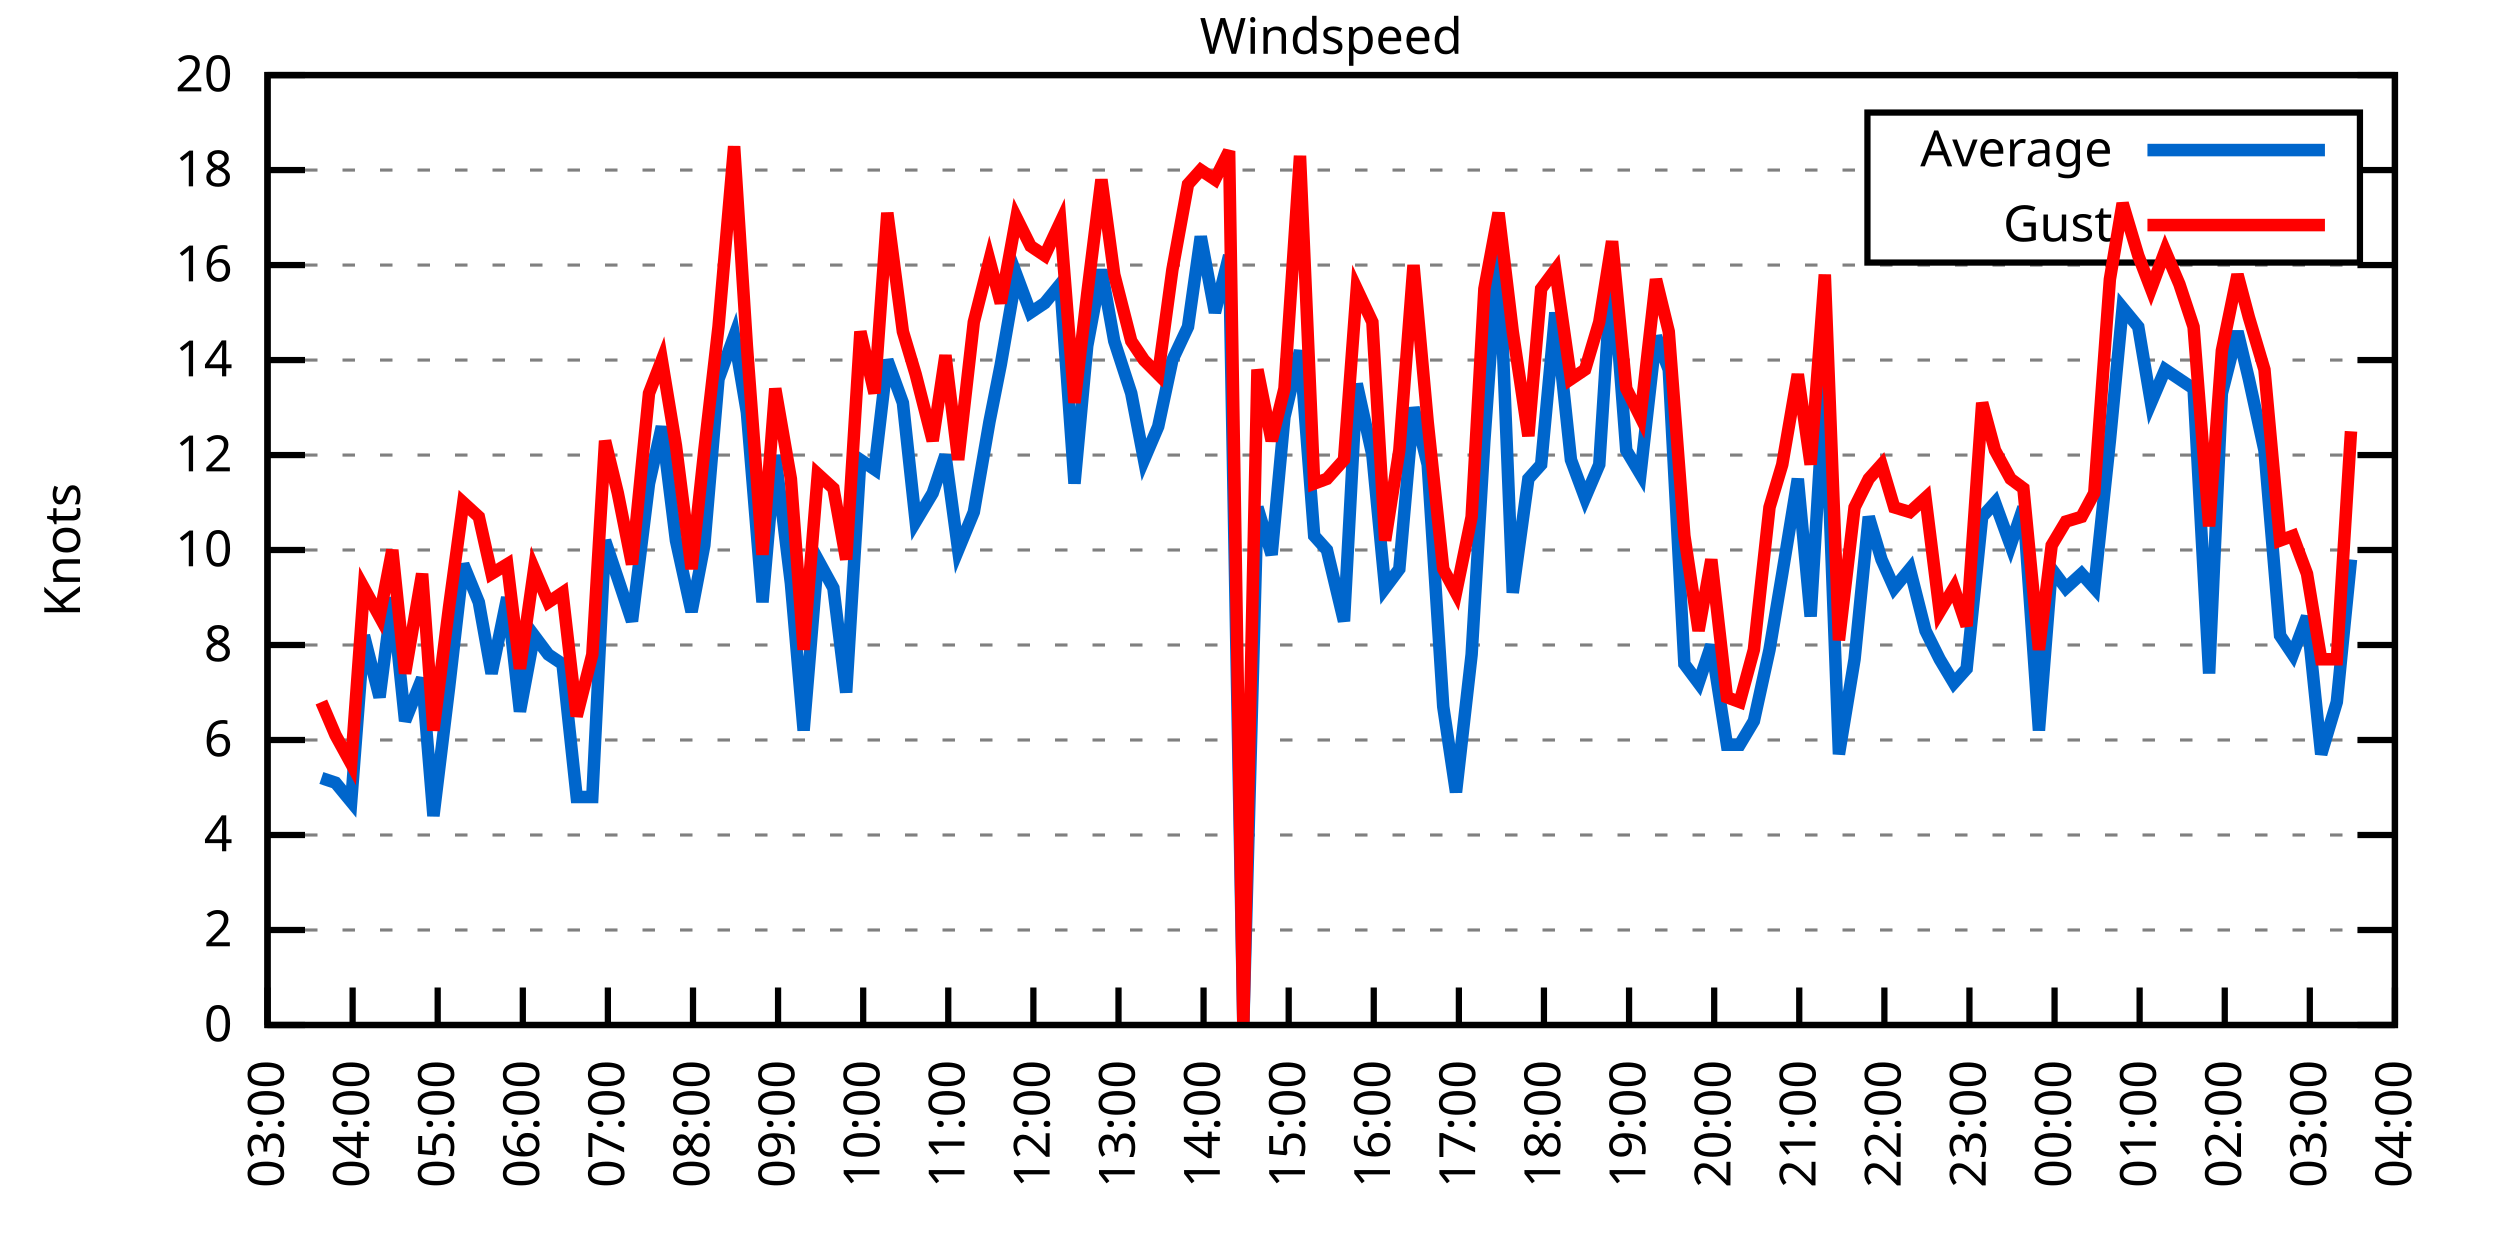
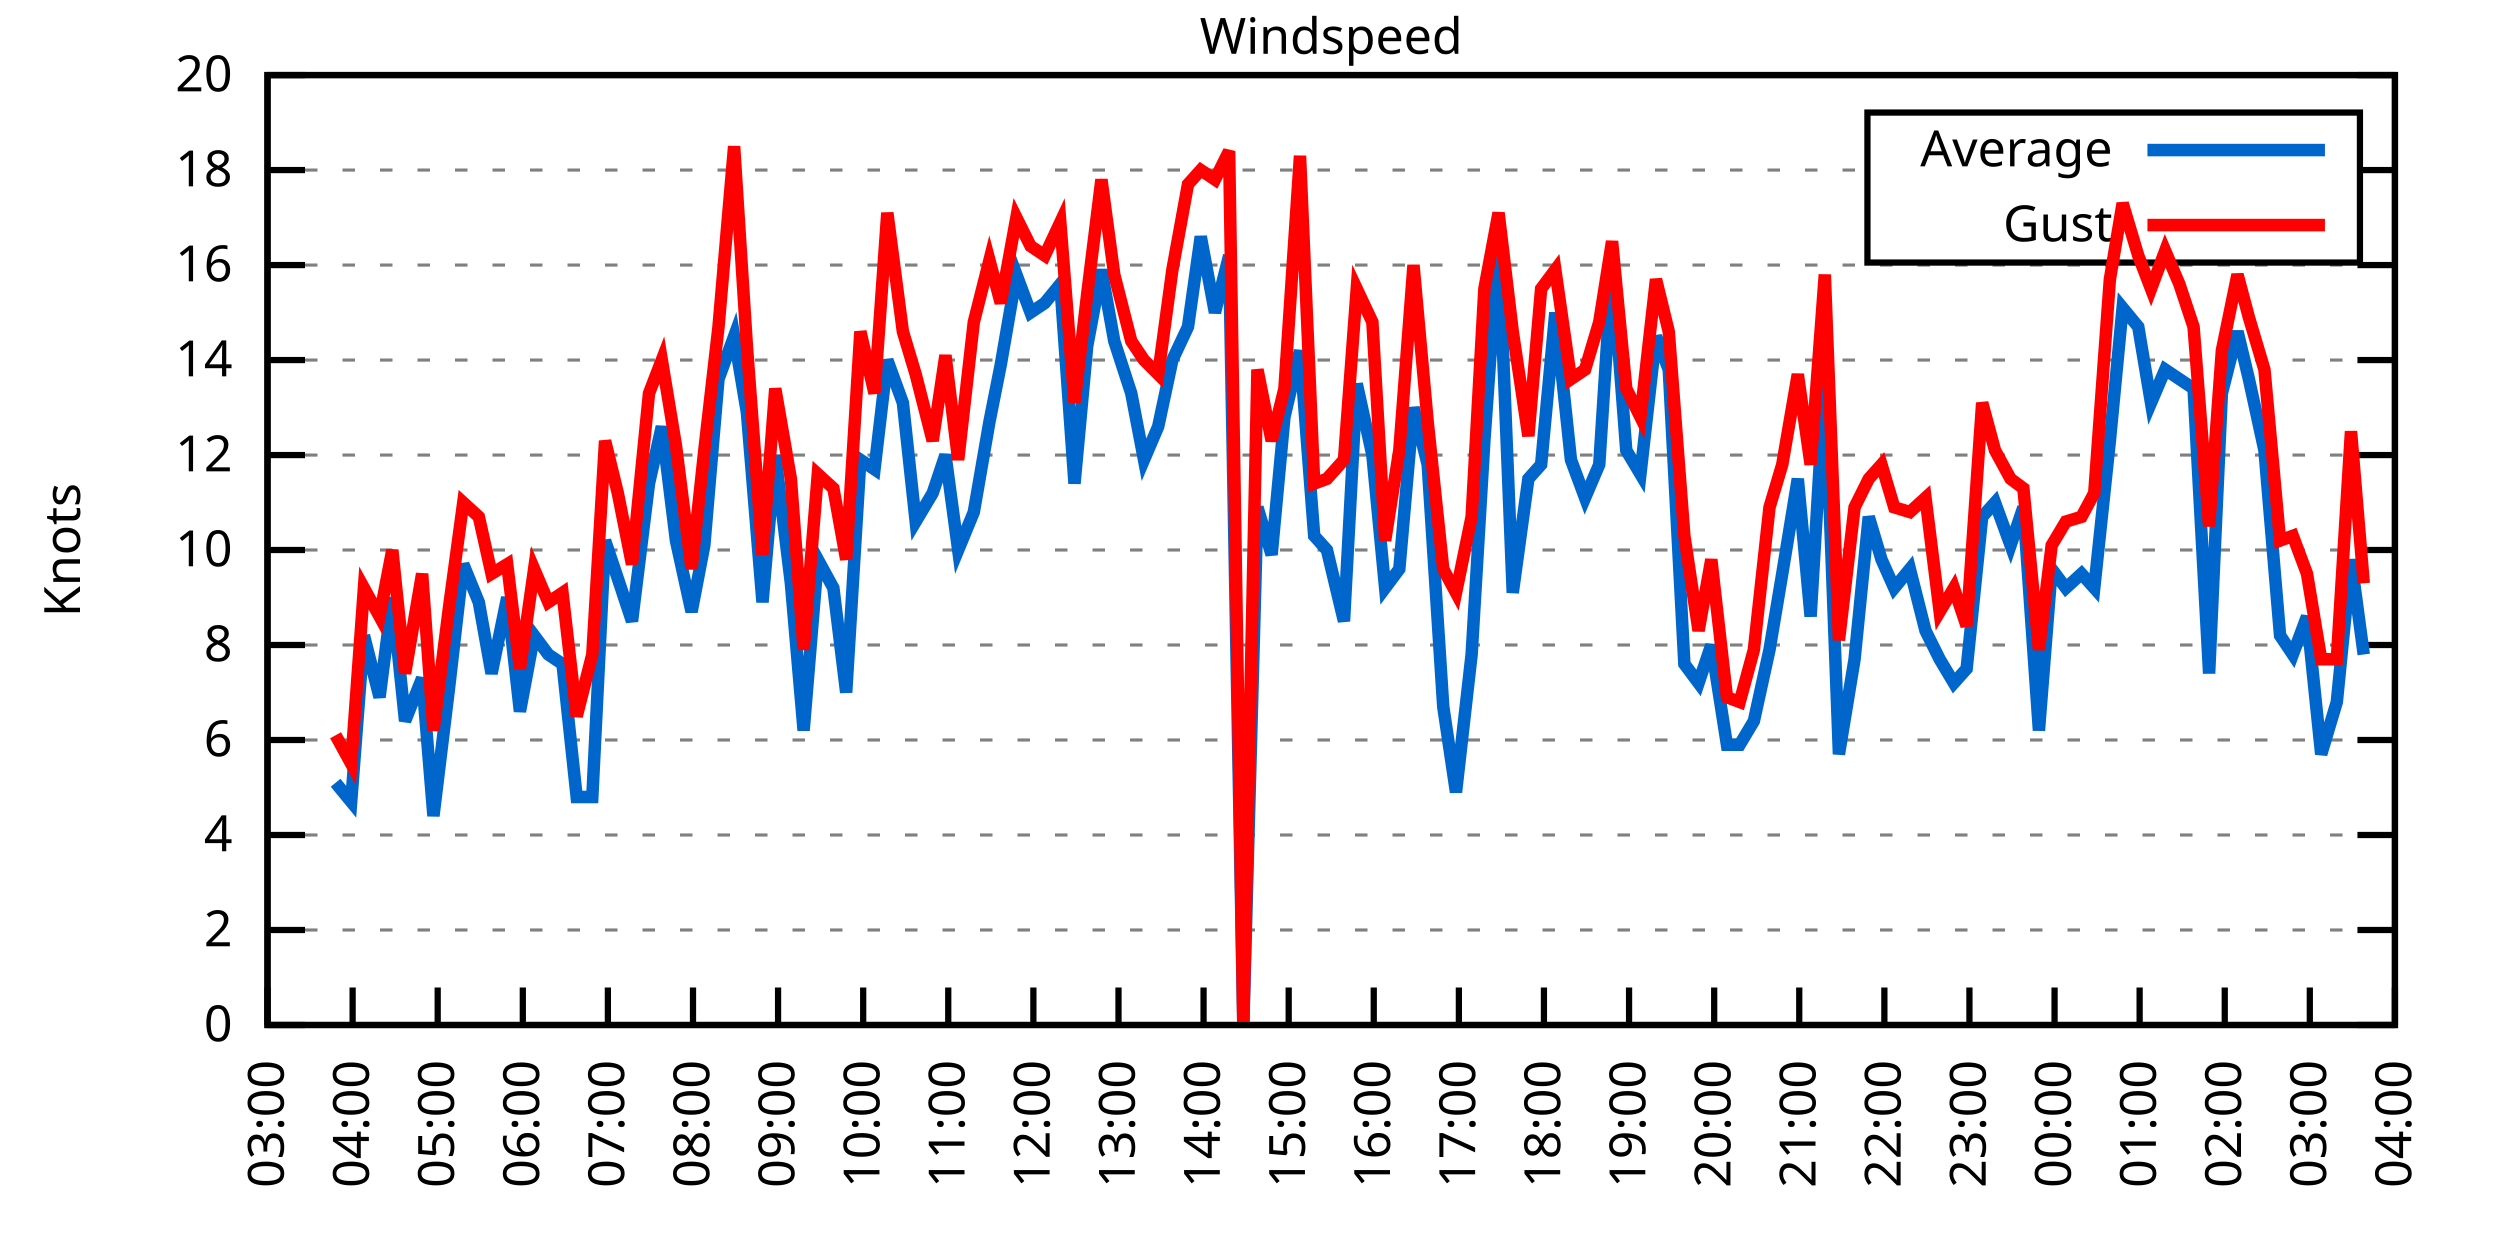
<svg xmlns="http://www.w3.org/2000/svg" xmlns:xlink="http://www.w3.org/1999/xlink" width="400" height="200" viewBox="0 0 400 200">
  <g id="gnuplot_canvas">
    <rect x="0" y="0" width="400" height="200" fill="none" />
    <defs>
      <circle id="gpDot" r="0.5" stroke-width="0.5" stroke="currentColor" />
      <path id="gpPt0" stroke-width="0.333" stroke="currentColor" d="M-1,0 h2 M0,-1 v2" />
      <path id="gpPt1" stroke-width="0.333" stroke="currentColor" d="M-1,-1 L1,1 M1,-1 L-1,1" />
      <path id="gpPt2" stroke-width="0.333" stroke="currentColor" d="M-1,0 L1,0 M0,-1 L0,1 M-1,-1 L1,1 M-1,1 L1,-1" />
      <rect id="gpPt3" stroke-width="0.333" stroke="currentColor" x="-1" y="-1" width="2" height="2" />
      <rect id="gpPt4" stroke-width="0.333" stroke="currentColor" fill="currentColor" x="-1" y="-1" width="2" height="2" />
      <circle id="gpPt5" stroke-width="0.333" stroke="currentColor" cx="0" cy="0" r="1" />
      <use xlink:href="#gpPt5" id="gpPt6" fill="currentColor" stroke="none" />
      <path id="gpPt7" stroke-width="0.333" stroke="currentColor" d="M0,-1.33 L-1.33,0.67 L1.33,0.67 z" />
      <use xlink:href="#gpPt7" id="gpPt8" fill="currentColor" stroke="none" />
      <use xlink:href="#gpPt7" id="gpPt9" stroke="currentColor" transform="rotate(180)" />
      <use xlink:href="#gpPt9" id="gpPt10" fill="currentColor" stroke="none" />
      <use xlink:href="#gpPt3" id="gpPt11" stroke="currentColor" transform="rotate(45)" />
      <use xlink:href="#gpPt11" id="gpPt12" fill="currentColor" stroke="none" />
      <path id="gpPt13" stroke-width="0.333" stroke="currentColor" d="M0,1.330 L1.265,0.411 L0.782,-1.067 L-0.782,-1.076 L-1.265,0.411 z" />
      <use xlink:href="#gpPt13" id="gpPt14" fill="currentColor" stroke="none" />
      <filter id="textbox" filterUnits="objectBoundingBox" x="0" y="0" height="1" width="1">
        <feFlood flood-color="white" flood-opacity="1" result="bgnd" />
        <feComposite in="SourceGraphic" in2="bgnd" operator="atop" />
      </filter>
      <filter id="greybox" filterUnits="objectBoundingBox" x="0" y="0" height="1" width="1">
        <feFlood flood-color="lightgrey" flood-opacity="1" result="grey" />
        <feComposite in="SourceGraphic" in2="grey" operator="atop" />
      </filter>
    </defs>
    <g fill="none" color="white" stroke="currentColor" stroke-width="1.00" stroke-linecap="butt" stroke-linejoin="miter">
</g>
    <g fill="none" color="black" stroke="currentColor" stroke-width="1.00" stroke-linecap="butt" stroke-linejoin="miter">
      <g stroke="none" shape-rendering="crispEdges">
        <polygon fill="rgb(255, 255, 255)" points="42.80,164.00 383.18,164.00 383.18,12.02 42.80,12.02 " />
      </g>
    </g>
    <g fill="none" color="black" stroke="currentColor" stroke-width="1.00" stroke-linecap="butt" stroke-linejoin="miter">
</g>
    <g fill="none" color="black" stroke="black" stroke-width="0.50" stroke-linecap="butt" stroke-linejoin="miter">
</g>
    <g fill="none" color="gray" stroke="currentColor" stroke-width="0.50" stroke-linecap="butt" stroke-linejoin="miter">
      <path stroke="gray" stroke-dasharray="2,4" class="gridline" d="M42.80,164.00 L383.19,164.00  " />
    </g>
    <g fill="none" color="gray" stroke="gray" stroke-width="1.00" stroke-linecap="butt" stroke-linejoin="miter">
</g>
    <g fill="none" color="black" stroke="currentColor" stroke-width="1.00" stroke-linecap="butt" stroke-linejoin="miter">
      <path stroke="black" d="M42.80,164.00 L48.80,164.00 M383.19,164.00 L377.19,164.00  " />
      <g transform="translate(37.20,166.60)" stroke="none" fill="black" font-family="Sans" font-size="8.00" text-anchor="end">
        <text>
          <tspan font-family="Sans"> 0</tspan>
        </text>
      </g>
    </g>
    <g fill="none" color="black" stroke="currentColor" stroke-width="1.00" stroke-linecap="butt" stroke-linejoin="miter">
</g>
    <g fill="none" color="black" stroke="black" stroke-width="0.50" stroke-linecap="butt" stroke-linejoin="miter">
</g>
    <g fill="none" color="gray" stroke="currentColor" stroke-width="0.50" stroke-linecap="butt" stroke-linejoin="miter">
      <path stroke="gray" stroke-dasharray="2,4" class="gridline" d="M42.80,148.80 L383.19,148.80  " />
    </g>
    <g fill="none" color="gray" stroke="gray" stroke-width="1.00" stroke-linecap="butt" stroke-linejoin="miter">
</g>
    <g fill="none" color="black" stroke="currentColor" stroke-width="1.00" stroke-linecap="butt" stroke-linejoin="miter">
      <path stroke="black" d="M42.80,148.80 L48.80,148.80 M383.19,148.80 L377.19,148.80  " />
      <g transform="translate(37.20,151.40)" stroke="none" fill="black" font-family="Sans" font-size="8.00" text-anchor="end">
        <text>
          <tspan font-family="Sans"> 2</tspan>
        </text>
      </g>
    </g>
    <g fill="none" color="black" stroke="currentColor" stroke-width="1.00" stroke-linecap="butt" stroke-linejoin="miter">
</g>
    <g fill="none" color="black" stroke="black" stroke-width="0.50" stroke-linecap="butt" stroke-linejoin="miter">
</g>
    <g fill="none" color="gray" stroke="currentColor" stroke-width="0.50" stroke-linecap="butt" stroke-linejoin="miter">
      <path stroke="gray" stroke-dasharray="2,4" class="gridline" d="M42.80,133.60 L383.19,133.60  " />
    </g>
    <g fill="none" color="gray" stroke="gray" stroke-width="1.00" stroke-linecap="butt" stroke-linejoin="miter">
</g>
    <g fill="none" color="black" stroke="currentColor" stroke-width="1.00" stroke-linecap="butt" stroke-linejoin="miter">
      <path stroke="black" d="M42.80,133.60 L48.80,133.60 M383.19,133.60 L377.19,133.60  " />
      <g transform="translate(37.20,136.20)" stroke="none" fill="black" font-family="Sans" font-size="8.00" text-anchor="end">
        <text>
          <tspan font-family="Sans"> 4</tspan>
        </text>
      </g>
    </g>
    <g fill="none" color="black" stroke="currentColor" stroke-width="1.00" stroke-linecap="butt" stroke-linejoin="miter">
</g>
    <g fill="none" color="black" stroke="black" stroke-width="0.50" stroke-linecap="butt" stroke-linejoin="miter">
</g>
    <g fill="none" color="gray" stroke="currentColor" stroke-width="0.50" stroke-linecap="butt" stroke-linejoin="miter">
      <path stroke="gray" stroke-dasharray="2,4" class="gridline" d="M42.80,118.40 L383.19,118.40  " />
    </g>
    <g fill="none" color="gray" stroke="gray" stroke-width="1.00" stroke-linecap="butt" stroke-linejoin="miter">
</g>
    <g fill="none" color="black" stroke="currentColor" stroke-width="1.00" stroke-linecap="butt" stroke-linejoin="miter">
      <path stroke="black" d="M42.80,118.40 L48.80,118.40 M383.19,118.40 L377.19,118.40  " />
      <g transform="translate(37.20,121.00)" stroke="none" fill="black" font-family="Sans" font-size="8.00" text-anchor="end">
        <text>
          <tspan font-family="Sans"> 6</tspan>
        </text>
      </g>
    </g>
    <g fill="none" color="black" stroke="currentColor" stroke-width="1.00" stroke-linecap="butt" stroke-linejoin="miter">
</g>
    <g fill="none" color="black" stroke="black" stroke-width="0.50" stroke-linecap="butt" stroke-linejoin="miter">
</g>
    <g fill="none" color="gray" stroke="currentColor" stroke-width="0.50" stroke-linecap="butt" stroke-linejoin="miter">
      <path stroke="gray" stroke-dasharray="2,4" class="gridline" d="M42.80,103.20 L383.19,103.20  " />
    </g>
    <g fill="none" color="gray" stroke="gray" stroke-width="1.00" stroke-linecap="butt" stroke-linejoin="miter">
</g>
    <g fill="none" color="black" stroke="currentColor" stroke-width="1.00" stroke-linecap="butt" stroke-linejoin="miter">
      <path stroke="black" d="M42.80,103.20 L48.80,103.20 M383.19,103.20 L377.19,103.20  " />
      <g transform="translate(37.20,105.80)" stroke="none" fill="black" font-family="Sans" font-size="8.00" text-anchor="end">
        <text>
          <tspan font-family="Sans"> 8</tspan>
        </text>
      </g>
    </g>
    <g fill="none" color="black" stroke="currentColor" stroke-width="1.00" stroke-linecap="butt" stroke-linejoin="miter">
</g>
    <g fill="none" color="black" stroke="black" stroke-width="0.50" stroke-linecap="butt" stroke-linejoin="miter">
</g>
    <g fill="none" color="gray" stroke="currentColor" stroke-width="0.50" stroke-linecap="butt" stroke-linejoin="miter">
      <path stroke="gray" stroke-dasharray="2,4" class="gridline" d="M42.80,88.00 L383.19,88.00  " />
    </g>
    <g fill="none" color="gray" stroke="gray" stroke-width="1.00" stroke-linecap="butt" stroke-linejoin="miter">
</g>
    <g fill="none" color="black" stroke="currentColor" stroke-width="1.00" stroke-linecap="butt" stroke-linejoin="miter">
      <path stroke="black" d="M42.80,88.00 L48.80,88.00 M383.19,88.00 L377.19,88.00  " />
      <g transform="translate(37.20,90.60)" stroke="none" fill="black" font-family="Sans" font-size="8.00" text-anchor="end">
        <text>
          <tspan font-family="Sans"> 10</tspan>
        </text>
      </g>
    </g>
    <g fill="none" color="black" stroke="currentColor" stroke-width="1.00" stroke-linecap="butt" stroke-linejoin="miter">
</g>
    <g fill="none" color="black" stroke="black" stroke-width="0.50" stroke-linecap="butt" stroke-linejoin="miter">
</g>
    <g fill="none" color="gray" stroke="currentColor" stroke-width="0.50" stroke-linecap="butt" stroke-linejoin="miter">
      <path stroke="gray" stroke-dasharray="2,4" class="gridline" d="M42.80,72.81 L383.19,72.81  " />
    </g>
    <g fill="none" color="gray" stroke="gray" stroke-width="1.00" stroke-linecap="butt" stroke-linejoin="miter">
</g>
    <g fill="none" color="black" stroke="currentColor" stroke-width="1.00" stroke-linecap="butt" stroke-linejoin="miter">
      <path stroke="black" d="M42.80,72.81 L48.80,72.81 M383.19,72.81 L377.19,72.81  " />
      <g transform="translate(37.20,75.41)" stroke="none" fill="black" font-family="Sans" font-size="8.00" text-anchor="end">
        <text>
          <tspan font-family="Sans"> 12</tspan>
        </text>
      </g>
    </g>
    <g fill="none" color="black" stroke="currentColor" stroke-width="1.00" stroke-linecap="butt" stroke-linejoin="miter">
</g>
    <g fill="none" color="black" stroke="black" stroke-width="0.50" stroke-linecap="butt" stroke-linejoin="miter">
</g>
    <g fill="none" color="gray" stroke="currentColor" stroke-width="0.50" stroke-linecap="butt" stroke-linejoin="miter">
      <path stroke="gray" stroke-dasharray="2,4" class="gridline" d="M42.80,57.61 L383.19,57.61  " />
    </g>
    <g fill="none" color="gray" stroke="gray" stroke-width="1.00" stroke-linecap="butt" stroke-linejoin="miter">
</g>
    <g fill="none" color="black" stroke="currentColor" stroke-width="1.00" stroke-linecap="butt" stroke-linejoin="miter">
      <path stroke="black" d="M42.80,57.61 L48.80,57.61 M383.19,57.61 L377.19,57.61  " />
      <g transform="translate(37.20,60.21)" stroke="none" fill="black" font-family="Sans" font-size="8.00" text-anchor="end">
        <text>
          <tspan font-family="Sans"> 14</tspan>
        </text>
      </g>
    </g>
    <g fill="none" color="black" stroke="currentColor" stroke-width="1.00" stroke-linecap="butt" stroke-linejoin="miter">
</g>
    <g fill="none" color="black" stroke="black" stroke-width="0.50" stroke-linecap="butt" stroke-linejoin="miter">
</g>
    <g fill="none" color="gray" stroke="currentColor" stroke-width="0.50" stroke-linecap="butt" stroke-linejoin="miter">
      <path stroke="gray" stroke-dasharray="2,4" class="gridline" d="M42.80,42.41 L383.19,42.41  " />
    </g>
    <g fill="none" color="gray" stroke="gray" stroke-width="1.00" stroke-linecap="butt" stroke-linejoin="miter">
</g>
    <g fill="none" color="black" stroke="currentColor" stroke-width="1.00" stroke-linecap="butt" stroke-linejoin="miter">
      <path stroke="black" d="M42.80,42.41 L48.80,42.41 M383.19,42.41 L377.19,42.41  " />
      <g transform="translate(37.20,45.01)" stroke="none" fill="black" font-family="Sans" font-size="8.00" text-anchor="end">
        <text>
          <tspan font-family="Sans"> 16</tspan>
        </text>
      </g>
    </g>
    <g fill="none" color="black" stroke="currentColor" stroke-width="1.00" stroke-linecap="butt" stroke-linejoin="miter">
</g>
    <g fill="none" color="black" stroke="black" stroke-width="0.50" stroke-linecap="butt" stroke-linejoin="miter">
</g>
    <g fill="none" color="gray" stroke="currentColor" stroke-width="0.50" stroke-linecap="butt" stroke-linejoin="miter">
      <path stroke="gray" stroke-dasharray="2,4" class="gridline" d="M42.80,27.21 L298.79,27.21 M377.59,27.21 L383.19,27.21  " />
    </g>
    <g fill="none" color="gray" stroke="gray" stroke-width="1.00" stroke-linecap="butt" stroke-linejoin="miter">
</g>
    <g fill="none" color="black" stroke="currentColor" stroke-width="1.00" stroke-linecap="butt" stroke-linejoin="miter">
      <path stroke="black" d="M42.80,27.21 L48.80,27.21 M383.19,27.21 L377.19,27.21  " />
      <g transform="translate(37.20,29.81)" stroke="none" fill="black" font-family="Sans" font-size="8.00" text-anchor="end">
        <text>
          <tspan font-family="Sans"> 18</tspan>
        </text>
      </g>
    </g>
    <g fill="none" color="black" stroke="currentColor" stroke-width="1.00" stroke-linecap="butt" stroke-linejoin="miter">
</g>
    <g fill="none" color="black" stroke="black" stroke-width="0.50" stroke-linecap="butt" stroke-linejoin="miter">
</g>
    <g fill="none" color="gray" stroke="currentColor" stroke-width="0.50" stroke-linecap="butt" stroke-linejoin="miter">
      <path stroke="gray" stroke-dasharray="2,4" class="gridline" d="M42.80,12.01 L383.19,12.01  " />
    </g>
    <g fill="none" color="gray" stroke="gray" stroke-width="1.00" stroke-linecap="butt" stroke-linejoin="miter">
</g>
    <g fill="none" color="black" stroke="currentColor" stroke-width="1.00" stroke-linecap="butt" stroke-linejoin="miter">
      <path stroke="black" d="M42.80,12.01 L48.80,12.01 M383.19,12.01 L377.19,12.01  " />
      <g transform="translate(37.20,14.61)" stroke="none" fill="black" font-family="Sans" font-size="8.00" text-anchor="end">
        <text>
          <tspan font-family="Sans"> 20</tspan>
        </text>
      </g>
    </g>
    <g fill="none" color="black" stroke="currentColor" stroke-width="1.00" stroke-linecap="butt" stroke-linejoin="miter">
      <path stroke="black" d="M42.80,164.00 L42.80,158.00  " />
      <g transform="translate(45.40,169.60) rotate(270.00)" stroke="none" fill="black" font-family="Sans" font-size="8.00" text-anchor="end">
        <text>
          <tspan font-family="Sans">03:00</tspan>
        </text>
      </g>
    </g>
    <g fill="none" color="black" stroke="currentColor" stroke-width="1.00" stroke-linecap="butt" stroke-linejoin="miter">
      <path stroke="black" d="M56.42,164.00 L56.42,158.00  " />
      <g transform="translate(59.02,169.60) rotate(270.00)" stroke="none" fill="black" font-family="Sans" font-size="8.00" text-anchor="end">
        <text>
          <tspan font-family="Sans">04:00</tspan>
        </text>
      </g>
    </g>
    <g fill="none" color="black" stroke="currentColor" stroke-width="1.00" stroke-linecap="butt" stroke-linejoin="miter">
      <path stroke="black" d="M70.03,164.00 L70.03,158.00  " />
      <g transform="translate(72.63,169.60) rotate(270.00)" stroke="none" fill="black" font-family="Sans" font-size="8.00" text-anchor="end">
        <text>
          <tspan font-family="Sans">05:00</tspan>
        </text>
      </g>
    </g>
    <g fill="none" color="black" stroke="currentColor" stroke-width="1.00" stroke-linecap="butt" stroke-linejoin="miter">
      <path stroke="black" d="M83.65,164.00 L83.65,158.00  " />
      <g transform="translate(86.25,169.60) rotate(270.00)" stroke="none" fill="black" font-family="Sans" font-size="8.00" text-anchor="end">
        <text>
          <tspan font-family="Sans">06:00</tspan>
        </text>
      </g>
    </g>
    <g fill="none" color="black" stroke="currentColor" stroke-width="1.00" stroke-linecap="butt" stroke-linejoin="miter">
      <path stroke="black" d="M97.26,164.00 L97.26,158.00  " />
      <g transform="translate(99.86,169.60) rotate(270.00)" stroke="none" fill="black" font-family="Sans" font-size="8.00" text-anchor="end">
        <text>
          <tspan font-family="Sans">07:00</tspan>
        </text>
      </g>
    </g>
    <g fill="none" color="black" stroke="currentColor" stroke-width="1.00" stroke-linecap="butt" stroke-linejoin="miter">
      <path stroke="black" d="M110.88,164.00 L110.88,158.00  " />
      <g transform="translate(113.48,169.60) rotate(270.00)" stroke="none" fill="black" font-family="Sans" font-size="8.00" text-anchor="end">
        <text>
          <tspan font-family="Sans">08:00</tspan>
        </text>
      </g>
    </g>
    <g fill="none" color="black" stroke="currentColor" stroke-width="1.00" stroke-linecap="butt" stroke-linejoin="miter">
      <path stroke="black" d="M124.49,164.00 L124.49,158.00  " />
      <g transform="translate(127.09,169.60) rotate(270.00)" stroke="none" fill="black" font-family="Sans" font-size="8.00" text-anchor="end">
        <text>
          <tspan font-family="Sans">09:00</tspan>
        </text>
      </g>
    </g>
    <g fill="none" color="black" stroke="currentColor" stroke-width="1.00" stroke-linecap="butt" stroke-linejoin="miter">
      <path stroke="black" d="M138.11,164.00 L138.11,158.00  " />
      <g transform="translate(140.71,169.60) rotate(270.00)" stroke="none" fill="black" font-family="Sans" font-size="8.00" text-anchor="end">
        <text>
          <tspan font-family="Sans">10:00</tspan>
        </text>
      </g>
    </g>
    <g fill="none" color="black" stroke="currentColor" stroke-width="1.00" stroke-linecap="butt" stroke-linejoin="miter">
      <path stroke="black" d="M151.72,164.00 L151.72,158.00  " />
      <g transform="translate(154.32,169.60) rotate(270.00)" stroke="none" fill="black" font-family="Sans" font-size="8.00" text-anchor="end">
        <text>
          <tspan font-family="Sans">11:00</tspan>
        </text>
      </g>
    </g>
    <g fill="none" color="black" stroke="currentColor" stroke-width="1.00" stroke-linecap="butt" stroke-linejoin="miter">
      <path stroke="black" d="M165.34,164.00 L165.34,158.00  " />
      <g transform="translate(167.94,169.60) rotate(270.00)" stroke="none" fill="black" font-family="Sans" font-size="8.00" text-anchor="end">
        <text>
          <tspan font-family="Sans">12:00</tspan>
        </text>
      </g>
    </g>
    <g fill="none" color="black" stroke="currentColor" stroke-width="1.00" stroke-linecap="butt" stroke-linejoin="miter">
      <path stroke="black" d="M178.96,164.00 L178.96,158.00  " />
      <g transform="translate(181.56,169.60) rotate(270.00)" stroke="none" fill="black" font-family="Sans" font-size="8.00" text-anchor="end">
        <text>
          <tspan font-family="Sans">13:00</tspan>
        </text>
      </g>
    </g>
    <g fill="none" color="black" stroke="currentColor" stroke-width="1.00" stroke-linecap="butt" stroke-linejoin="miter">
      <path stroke="black" d="M192.57,164.00 L192.57,158.00  " />
      <g transform="translate(195.17,169.60) rotate(270.00)" stroke="none" fill="black" font-family="Sans" font-size="8.00" text-anchor="end">
        <text>
          <tspan font-family="Sans">14:00</tspan>
        </text>
      </g>
    </g>
    <g fill="none" color="black" stroke="currentColor" stroke-width="1.00" stroke-linecap="butt" stroke-linejoin="miter">
      <path stroke="black" d="M206.19,164.00 L206.19,158.00  " />
      <g transform="translate(208.79,169.60) rotate(270.00)" stroke="none" fill="black" font-family="Sans" font-size="8.00" text-anchor="end">
        <text>
          <tspan font-family="Sans">15:00</tspan>
        </text>
      </g>
    </g>
    <g fill="none" color="black" stroke="currentColor" stroke-width="1.00" stroke-linecap="butt" stroke-linejoin="miter">
      <path stroke="black" d="M219.80,164.00 L219.80,158.00  " />
      <g transform="translate(222.40,169.60) rotate(270.00)" stroke="none" fill="black" font-family="Sans" font-size="8.00" text-anchor="end">
        <text>
          <tspan font-family="Sans">16:00</tspan>
        </text>
      </g>
    </g>
    <g fill="none" color="black" stroke="currentColor" stroke-width="1.00" stroke-linecap="butt" stroke-linejoin="miter">
      <path stroke="black" d="M233.42,164.00 L233.42,158.00  " />
      <g transform="translate(236.02,169.60) rotate(270.00)" stroke="none" fill="black" font-family="Sans" font-size="8.00" text-anchor="end">
        <text>
          <tspan font-family="Sans">17:00</tspan>
        </text>
      </g>
    </g>
    <g fill="none" color="black" stroke="currentColor" stroke-width="1.00" stroke-linecap="butt" stroke-linejoin="miter">
      <path stroke="black" d="M247.03,164.00 L247.03,158.00  " />
      <g transform="translate(249.63,169.60) rotate(270.00)" stroke="none" fill="black" font-family="Sans" font-size="8.00" text-anchor="end">
        <text>
          <tspan font-family="Sans">18:00</tspan>
        </text>
      </g>
    </g>
    <g fill="none" color="black" stroke="currentColor" stroke-width="1.00" stroke-linecap="butt" stroke-linejoin="miter">
      <path stroke="black" d="M260.65,164.00 L260.65,158.00  " />
      <g transform="translate(263.25,169.60) rotate(270.00)" stroke="none" fill="black" font-family="Sans" font-size="8.00" text-anchor="end">
        <text>
          <tspan font-family="Sans">19:00</tspan>
        </text>
      </g>
    </g>
    <g fill="none" color="black" stroke="currentColor" stroke-width="1.00" stroke-linecap="butt" stroke-linejoin="miter">
      <path stroke="black" d="M274.27,164.00 L274.27,158.00  " />
      <g transform="translate(276.87,169.60) rotate(270.00)" stroke="none" fill="black" font-family="Sans" font-size="8.00" text-anchor="end">
        <text>
          <tspan font-family="Sans">20:00</tspan>
        </text>
      </g>
    </g>
    <g fill="none" color="black" stroke="currentColor" stroke-width="1.00" stroke-linecap="butt" stroke-linejoin="miter">
      <path stroke="black" d="M287.88,164.00 L287.88,158.00  " />
      <g transform="translate(290.48,169.60) rotate(270.00)" stroke="none" fill="black" font-family="Sans" font-size="8.00" text-anchor="end">
        <text>
          <tspan font-family="Sans">21:00</tspan>
        </text>
      </g>
    </g>
    <g fill="none" color="black" stroke="currentColor" stroke-width="1.00" stroke-linecap="butt" stroke-linejoin="miter">
      <path stroke="black" d="M301.50,164.00 L301.50,158.00  " />
      <g transform="translate(304.10,169.60) rotate(270.00)" stroke="none" fill="black" font-family="Sans" font-size="8.00" text-anchor="end">
        <text>
          <tspan font-family="Sans">22:00</tspan>
        </text>
      </g>
    </g>
    <g fill="none" color="black" stroke="currentColor" stroke-width="1.00" stroke-linecap="butt" stroke-linejoin="miter">
      <path stroke="black" d="M315.11,164.00 L315.11,158.00  " />
      <g transform="translate(317.71,169.60) rotate(270.00)" stroke="none" fill="black" font-family="Sans" font-size="8.00" text-anchor="end">
        <text>
          <tspan font-family="Sans">23:00</tspan>
        </text>
      </g>
    </g>
    <g fill="none" color="black" stroke="currentColor" stroke-width="1.00" stroke-linecap="butt" stroke-linejoin="miter">
      <path stroke="black" d="M328.73,164.00 L328.73,158.00  " />
      <g transform="translate(331.33,169.60) rotate(270.00)" stroke="none" fill="black" font-family="Sans" font-size="8.00" text-anchor="end">
        <text>
          <tspan font-family="Sans">00:00</tspan>
        </text>
      </g>
    </g>
    <g fill="none" color="black" stroke="currentColor" stroke-width="1.00" stroke-linecap="butt" stroke-linejoin="miter">
      <path stroke="black" d="M342.34,164.00 L342.34,158.00  " />
      <g transform="translate(344.94,169.60) rotate(270.00)" stroke="none" fill="black" font-family="Sans" font-size="8.00" text-anchor="end">
        <text>
          <tspan font-family="Sans">01:00</tspan>
        </text>
      </g>
    </g>
    <g fill="none" color="black" stroke="currentColor" stroke-width="1.00" stroke-linecap="butt" stroke-linejoin="miter">
      <path stroke="black" d="M355.96,164.00 L355.96,158.00  " />
      <g transform="translate(358.56,169.60) rotate(270.00)" stroke="none" fill="black" font-family="Sans" font-size="8.00" text-anchor="end">
        <text>
          <tspan font-family="Sans">02:00</tspan>
        </text>
      </g>
    </g>
    <g fill="none" color="black" stroke="currentColor" stroke-width="1.00" stroke-linecap="butt" stroke-linejoin="miter">
      <path stroke="black" d="M369.57,164.00 L369.57,158.00  " />
      <g transform="translate(372.17,169.60) rotate(270.00)" stroke="none" fill="black" font-family="Sans" font-size="8.00" text-anchor="end">
        <text>
          <tspan font-family="Sans">03:00</tspan>
        </text>
      </g>
    </g>
    <g fill="none" color="black" stroke="currentColor" stroke-width="1.00" stroke-linecap="butt" stroke-linejoin="miter">
      <path stroke="black" d="M383.19,164.00 L383.19,158.00  " />
      <g transform="translate(385.79,169.60) rotate(270.00)" stroke="none" fill="black" font-family="Sans" font-size="8.00" text-anchor="end">
        <text>
          <tspan font-family="Sans">04:00</tspan>
        </text>
      </g>
    </g>
    <g fill="none" color="black" stroke="currentColor" stroke-width="1.00" stroke-linecap="butt" stroke-linejoin="miter">
</g>
    <g fill="none" color="black" stroke="currentColor" stroke-width="1.00" stroke-linecap="butt" stroke-linejoin="miter">
      <path stroke="black" d="M42.80,12.01 L42.80,164.00 L383.19,164.00 L383.19,12.01 L42.80,12.01 Z  " />
    </g>
    <g fill="none" color="black" stroke="currentColor" stroke-width="1.00" stroke-linecap="butt" stroke-linejoin="miter">
</g>
    <g fill="none" color="black" stroke="currentColor" stroke-width="1.00" stroke-linecap="butt" stroke-linejoin="miter">
      <path stroke="black" d="M298.79,42.01 L298.79,18.01 L377.59,18.01 L377.59,42.01 L298.79,42.01 Z  " />
    </g>
    <g id="Windspeed_plot_1">
      <g fill="none" color="white" stroke="black" stroke-width="2.00" stroke-linecap="butt" stroke-linejoin="miter">
</g>
      <g fill="none" color="black" stroke="currentColor" stroke-width="2.00" stroke-linecap="butt" stroke-linejoin="miter">
        <g transform="translate(337.99,26.61)" stroke="none" fill="black" font-family="Sans" font-size="8.00" text-anchor="end">
          <text>
            <tspan font-family="Sans">Average</tspan>
          </text>
        </g>
      </g>
      <g fill="none" color="black" stroke="currentColor" stroke-width="2.00" stroke-linecap="butt" stroke-linejoin="miter">
-         <path stroke="rgb(  0, 102, 204)" d="M343.59,24.01 L371.99,24.01 M51.42,124.48 L53.69,125.24 L56.19,128.28 L58.23,101.68 L60.73,111.56 L62.77,95.60   L64.81,115.36 L67.54,108.52 L69.35,130.56 L71.85,110.04 L74.12,90.28 L76.61,96.36 L78.65,107.76 L81.15,95.60   L83.19,113.84 L85.46,101.68 L87.73,104.72 L90.00,106.24 L92.27,127.52 L94.77,127.52 L96.81,86.49 L98.85,92.56   L101.12,99.40 L103.84,77.37 L105.89,68.25 L108.15,86.49 L110.65,97.88 L112.69,87.25 L114.96,60.65 L117.46,53.81   L119.50,65.97 L122.00,96.36 L124.04,72.81 L126.54,93.32 L128.58,116.88 L130.85,89.52 L133.34,94.08 L135.39,110.80   L137.66,73.57 L139.92,75.09 L141.97,57.61 L144.46,64.45 L146.51,83.45 L149.23,78.89 L151.27,72.81 L153.31,88.00   L155.81,81.93 L158.31,67.49 L160.12,58.37 L162.62,43.93 L164.89,50.01 L167.16,48.49 L169.65,45.45 L171.92,77.37   L173.96,55.33 L176.23,43.17 L178.28,54.57 L181.00,62.93 L183.04,73.57 L185.31,68.25 L187.58,57.61 L190.08,52.29   L192.12,37.85 L194.39,50.01 L196.66,40.89 L198.93,164.00 L201.19,81.17 L203.46,88.76 L205.51,66.73 L208.00,56.09   L210.27,85.73 L212.31,88.00 L215.04,99.40 L217.08,61.41 L219.58,72.81 L221.62,94.08 L223.89,91.04 L226.16,65.21   L228.43,74.33 L230.92,113.08 L232.96,126.76 L235.46,104.72 L237.50,70.53 L239.77,38.61 L242.04,94.84 L244.54,76.61   L246.58,74.33 L248.85,50.01 L251.35,73.57 L253.61,79.65 L255.88,74.33 L257.93,42.41 L260.20,72.05 L262.47,75.85   L264.96,53.81 L267.00,59.13 L269.50,106.24 L271.77,109.28 L273.81,103.20 L276.31,119.16 L278.35,119.16 L280.62,115.36   L283.12,103.96 L285.16,91.80 L287.65,76.61 L289.70,98.64 L291.97,60.65 L294.23,120.68 L296.73,105.48 L299.00,82.69   L301.04,89.52 L303.08,94.08 L305.58,91.04 L308.08,100.92 L310.35,105.48 L312.62,109.28 L314.66,107.00 L317.15,82.69   L319.20,80.41 L321.69,87.25 L323.74,81.17 L326.23,116.88 L328.27,91.04 L330.54,94.08 L333.04,91.80 L335.08,94.08   L337.58,70.53 L339.62,49.25 L342.12,52.29 L344.16,64.45 L346.43,59.13 L348.70,60.65 L350.97,62.17 L353.46,107.76   L355.50,62.93 L358.00,53.05 L359.82,60.65 L362.31,72.05 L364.81,101.68 L366.85,104.72 L369.12,98.64 L371.39,120.68   L373.89,112.32 L376.16,89.52  " />
+         <path stroke="rgb(  0, 102, 204)" d="M343.59,24.01 L371.99,24.01 M53.69,125.24 L56.19,128.28 L58.23,101.68 L60.73,111.56 L62.77,95.60 L64.81,115.36   L67.54,108.52 L69.35,130.56 L71.85,110.04 L74.12,90.28 L76.61,96.36 L78.65,107.76 L81.15,95.60 L83.19,113.84   L85.46,101.68 L87.73,104.72 L90.00,106.24 L92.27,127.52 L94.77,127.52 L96.81,86.49 L98.85,92.56 L101.12,99.40   L103.84,77.37 L105.89,68.25 L108.15,86.49 L110.65,97.88 L112.69,87.25 L114.96,60.65 L117.46,53.81 L119.50,65.97   L122.00,96.36 L124.04,72.81 L126.54,93.32 L128.58,116.88 L130.85,89.52 L133.34,94.08 L135.39,110.80 L137.66,73.57   L139.92,75.09 L141.97,57.61 L144.46,64.45 L146.51,83.45 L149.23,78.89 L151.27,72.81 L153.31,88.00 L155.81,81.93   L158.31,67.49 L160.12,58.37 L162.62,43.93 L164.89,50.01 L167.16,48.49 L169.65,45.45 L171.92,77.37 L173.96,55.33   L176.23,43.17 L178.28,54.57 L181.00,62.93 L183.04,73.57 L185.31,68.25 L187.58,57.61 L190.08,52.29 L192.12,37.85   L194.39,50.01 L196.66,40.89 L198.93,164.00 L201.19,81.17 L203.46,88.76 L205.51,66.73 L208.00,56.09 L210.27,85.73   L212.31,88.00 L215.04,99.40 L217.08,61.41 L219.58,72.81 L221.62,94.08 L223.89,91.04 L226.16,65.21 L228.43,74.33   L230.92,113.08 L232.96,126.76 L235.46,104.72 L237.50,70.53 L239.77,38.61 L242.04,94.84 L244.54,76.61 L246.58,74.33   L248.85,50.01 L251.35,73.57 L253.61,79.65 L255.88,74.33 L257.93,42.41 L260.20,72.05 L262.47,75.85 L264.96,53.81   L267.00,59.13 L269.50,106.24 L271.77,109.28 L273.81,103.20 L276.31,119.16 L278.35,119.16 L280.62,115.36 L283.12,103.96   L285.16,91.80 L287.65,76.61 L289.70,98.64 L291.97,60.65 L294.23,120.68 L296.73,105.48 L299.00,82.69 L301.04,89.52   L303.08,94.08 L305.58,91.04 L308.08,100.92 L310.35,105.48 L312.62,109.28 L314.66,107.00 L317.15,82.69 L319.20,80.41   L321.69,87.25 L323.74,81.17 L326.23,116.88 L328.27,91.04 L330.54,94.08 L333.04,91.80 L335.08,94.08 L337.58,70.53   L339.62,49.25 L342.12,52.29 L344.16,64.45 L346.43,59.13 L348.70,60.65 L350.97,62.17 L353.46,107.76 L355.50,62.93   L358.00,53.05 L359.82,60.65 L362.31,72.05 L364.81,101.68 L366.85,104.72 L369.12,98.64 L371.39,120.68 L373.89,112.32   L376.16,89.52 L378.20,104.72  " />
      </g>
    </g>
    <g id="Windspeed_plot_2">
      <g fill="none" color="black" stroke="currentColor" stroke-width="2.00" stroke-linecap="butt" stroke-linejoin="miter">
        <g transform="translate(337.99,38.61)" stroke="none" fill="black" font-family="Sans" font-size="8.00" text-anchor="end">
          <text>
            <tspan font-family="Sans">Gust</tspan>
          </text>
        </g>
      </g>
      <g fill="none" color="black" stroke="currentColor" stroke-width="2.00" stroke-linecap="butt" stroke-linejoin="miter">
-         <path stroke="rgb(255,   0,   0)" d="M343.59,36.01 L371.99,36.01 M51.42,112.32 L53.69,117.64 L56.19,122.20 L58.23,94.08 L60.73,98.64 L62.77,88.00   L64.81,107.76 L67.54,91.80 L69.35,116.88 L71.85,97.12 L74.12,80.41 L76.61,82.69 L78.65,91.80 L81.15,90.28   L83.19,107.00 L85.46,91.04 L87.73,96.36 L90.00,94.84 L92.27,114.60 L94.77,104.72 L96.81,70.53 L98.85,78.89   L101.12,90.28 L103.84,62.93 L105.89,57.61 L108.15,71.29 L110.65,91.04 L112.69,72.05 L114.96,52.29 L117.46,23.41   L119.50,55.33 L122.00,88.76 L124.04,62.17 L126.54,76.61 L128.58,103.96 L130.85,75.85 L133.34,78.13 L135.39,89.52   L137.66,53.05 L139.92,62.93 L141.97,34.05 L144.46,53.05 L146.51,59.89 L149.23,70.53 L151.27,56.85 L153.31,73.57   L155.81,51.53 L158.31,41.65 L160.12,48.49 L162.62,34.81 L164.89,39.37 L167.16,40.89 L169.65,35.57 L171.92,64.45   L173.96,46.97 L176.23,28.73 L178.28,43.93 L181.00,54.57 L183.04,57.61 L185.31,59.89 L187.58,43.17 L190.08,29.49   L192.12,27.21 L194.39,28.73 L196.66,24.17 L198.93,164.00 L201.19,59.13 L203.46,70.53 L205.51,62.17 L208.00,24.93   L210.27,77.37 L212.31,76.61 L215.04,73.57 L217.08,46.21 L219.58,51.53 L221.62,86.49 L223.89,72.05 L226.16,42.41   L228.43,67.49 L230.92,91.04 L232.96,94.84 L235.46,82.69 L237.50,46.21 L239.77,34.05 L242.04,53.05 L244.54,69.77   L246.58,46.21 L248.85,43.17 L251.35,60.65 L253.61,59.13 L255.88,51.53 L257.93,38.61 L260.20,62.17 L262.47,66.73   L264.96,44.69 L267.00,53.05 L269.50,85.73 L271.77,100.92 L273.81,89.52 L276.31,111.56 L278.35,112.32 L280.62,103.96   L283.12,81.17 L285.16,74.33 L287.65,59.89 L289.70,74.33 L291.97,43.93 L294.23,102.44 L296.73,81.17 L299.00,76.61   L301.04,74.33 L303.08,81.17 L305.58,81.93 L308.08,79.65 L310.35,97.88 L312.62,94.08 L314.66,100.16 L317.15,64.45   L319.20,72.05 L321.69,76.61 L323.74,78.13 L326.23,103.96 L328.27,87.25 L330.54,83.45 L333.04,82.69 L335.08,78.89   L337.58,44.69 L339.62,32.53 L342.12,40.89 L344.16,46.21 L346.43,40.13 L348.70,45.45 L350.97,52.29 L353.46,84.21   L355.50,56.09 L358.00,43.93 L359.82,50.77 L362.31,59.13 L364.81,86.49 L366.85,85.73 L369.12,91.80 L371.39,105.48   L373.89,105.48 L376.16,69.01  " />
+         <path stroke="rgb(255,   0,   0)" d="M343.59,36.01 L371.99,36.01 M53.69,117.64 L56.19,122.20 L58.23,94.08 L60.73,98.64 L62.77,88.00 L64.81,107.76   L67.54,91.80 L69.35,116.88 L71.85,97.12 L74.12,80.41 L76.61,82.69 L78.65,91.80 L81.15,90.28 L83.19,107.00   L85.46,91.04 L87.73,96.36 L90.00,94.84 L92.27,114.60 L94.77,104.72 L96.81,70.53 L98.85,78.89 L101.12,90.28   L103.84,62.93 L105.89,57.61 L108.15,71.29 L110.65,91.04 L112.69,72.05 L114.96,52.29 L117.46,23.41 L119.50,55.33   L122.00,88.76 L124.04,62.17 L126.54,76.61 L128.58,103.96 L130.85,75.85 L133.34,78.13 L135.39,89.52 L137.66,53.05   L139.92,62.93 L141.97,34.05 L144.46,53.05 L146.51,59.89 L149.23,70.53 L151.27,56.85 L153.31,73.57 L155.81,51.53   L158.31,41.65 L160.12,48.49 L162.62,34.81 L164.89,39.37 L167.16,40.89 L169.65,35.57 L171.92,64.45 L173.96,46.97   L176.23,28.73 L178.28,43.93 L181.00,54.57 L183.04,57.61 L185.31,59.89 L187.58,43.17 L190.08,29.49 L192.12,27.21   L194.39,28.73 L196.66,24.17 L198.93,164.00 L201.19,59.13 L203.46,70.53 L205.51,62.17 L208.00,24.93 L210.27,77.37   L212.31,76.61 L215.04,73.57 L217.08,46.21 L219.58,51.53 L221.62,86.49 L223.89,72.05 L226.16,42.41 L228.43,67.49   L230.92,91.04 L232.96,94.84 L235.46,82.69 L237.50,46.21 L239.77,34.05 L242.04,53.05 L244.54,69.77 L246.58,46.21   L248.85,43.17 L251.35,60.65 L253.61,59.13 L255.88,51.53 L257.93,38.61 L260.20,62.17 L262.47,66.73 L264.96,44.69   L267.00,53.05 L269.50,85.73 L271.77,100.92 L273.81,89.52 L276.31,111.56 L278.35,112.32 L280.62,103.96 L283.12,81.17   L285.16,74.33 L287.65,59.89 L289.70,74.33 L291.97,43.93 L294.23,102.44 L296.73,81.17 L299.00,76.61 L301.04,74.33   L303.08,81.17 L305.58,81.93 L308.08,79.65 L310.35,97.88 L312.62,94.08 L314.66,100.16 L317.15,64.45 L319.20,72.05   L321.69,76.61 L323.74,78.13 L326.23,103.96 L328.27,87.25 L330.54,83.45 L333.04,82.69 L335.08,78.89 L337.58,44.69   L339.62,32.53 L342.12,40.89 L344.16,46.21 L346.43,40.13 L348.70,45.45 L350.97,52.29 L353.46,84.21 L355.50,56.09   L358.00,43.93 L359.82,50.77 L362.31,59.13 L364.81,86.49 L366.85,85.73 L369.12,91.80 L371.39,105.48 L373.89,105.48   L376.16,69.01 L378.20,93.32  " />
      </g>
    </g>
    <g fill="none" color="black" stroke="currentColor" stroke-width="2.00" stroke-linecap="butt" stroke-linejoin="miter">
</g>
    <g fill="none" color="black" stroke="black" stroke-width="1.00" stroke-linecap="butt" stroke-linejoin="miter">
</g>
    <g fill="none" color="black" stroke="currentColor" stroke-width="1.00" stroke-linecap="butt" stroke-linejoin="miter">
      <path stroke="black" d="M42.80,12.01 L42.80,164.00 L383.19,164.00 L383.19,12.01 L42.80,12.01 Z  " />
      <g transform="translate(12.80,88.01) rotate(270.00)" stroke="none" fill="black" font-family="Sans" font-size="8.00" text-anchor="middle">
        <text>
          <tspan font-family="Sans">Knots</tspan>
        </text>
      </g>
    </g>
    <g fill="none" color="black" stroke="currentColor" stroke-width="1.00" stroke-linecap="butt" stroke-linejoin="miter">
</g>
    <g fill="none" color="black" stroke="currentColor" stroke-width="1.00" stroke-linecap="butt" stroke-linejoin="miter">
      <g transform="translate(212.99,8.61)" stroke="none" fill="black" font-family="Sans" font-size="8.00" text-anchor="middle">
        <text>
          <tspan font-family="Sans">Windspeed</tspan>
        </text>
      </g>
    </g>
    <g fill="none" color="black" stroke="currentColor" stroke-width="1.00" stroke-linecap="butt" stroke-linejoin="miter">
</g>
  </g>
</svg>
